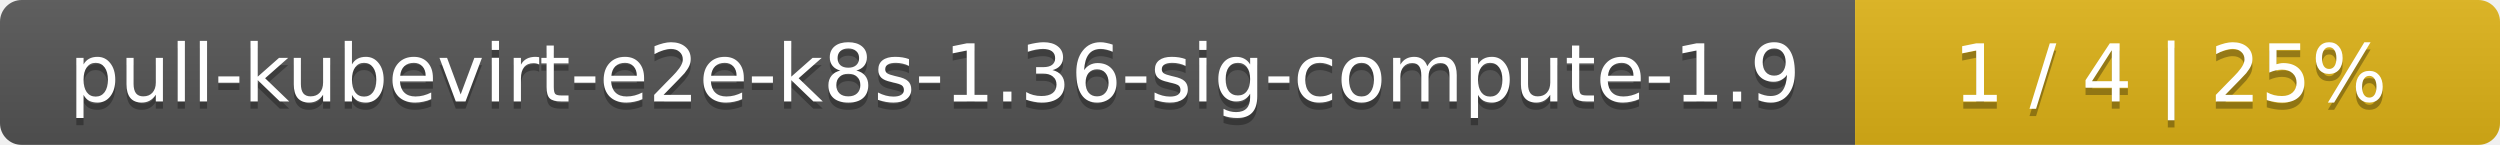
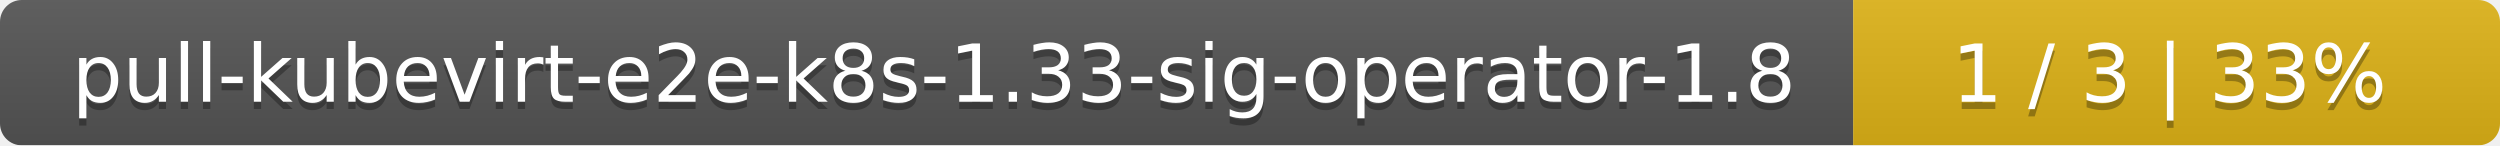
- <svg xmlns="http://www.w3.org/2000/svg" width="345" height="20">
+ <svg xmlns="http://www.w3.org/2000/svg" width="344" height="20">
  <linearGradient id="smooth" x2="0" y2="100%">
    <stop offset="0" stop-color="#bbb" stop-opacity=".1" />
    <stop offset="1" stop-opacity=".1" />
  </linearGradient>
  <mask id="round">
-     <rect width="345" height="20" rx="3" fill="#fff" />
+     <rect width="344" height="20" rx="3" fill="#fff" />
  </mask>
  <g mask="url(#round)">
-     <rect width="256" height="20" fill="#555" />
-     <rect x="256" width="89" height="20" fill="#dfb317" />
-     <rect width="345" height="20" fill="url(#smooth)" />
+     <rect width="255" height="20" fill="#555" />
+     <rect x="255" width="89" height="20" fill="#dfb317" />
+     <rect width="344" height="20" fill="url(#smooth)" />
  </g>
  <g fill="#fff" text-anchor="middle" font-family="DejaVu Sans,Verdana,Geneva,sans-serif" font-size="11">
-     <text x="129" y="15" fill="#010101" fill-opacity=".3">pull-kubevirt-e2e-k8s-1.36-sig-compute-1.9</text>
-     <text x="129" y="14">pull-kubevirt-e2e-k8s-1.36-sig-compute-1.9</text>
-     <text x="299.5" y="15" fill="#010101" fill-opacity=".3">1 / 4    |    25%</text>
-     <text x="299.5" y="14">1 / 4    |    25%</text>
+     <text x="128.5" y="15" fill="#010101" fill-opacity=".3">pull-kubevirt-e2e-k8s-1.33-sig-operator-1.8</text>
+     <text x="128.5" y="14">pull-kubevirt-e2e-k8s-1.33-sig-operator-1.8</text>
+     <text x="298.5" y="15" fill="#010101" fill-opacity=".3">1 / 3    |    33%</text>
+     <text x="298.5" y="14">1 / 3    |    33%</text>
  </g>
</svg>
